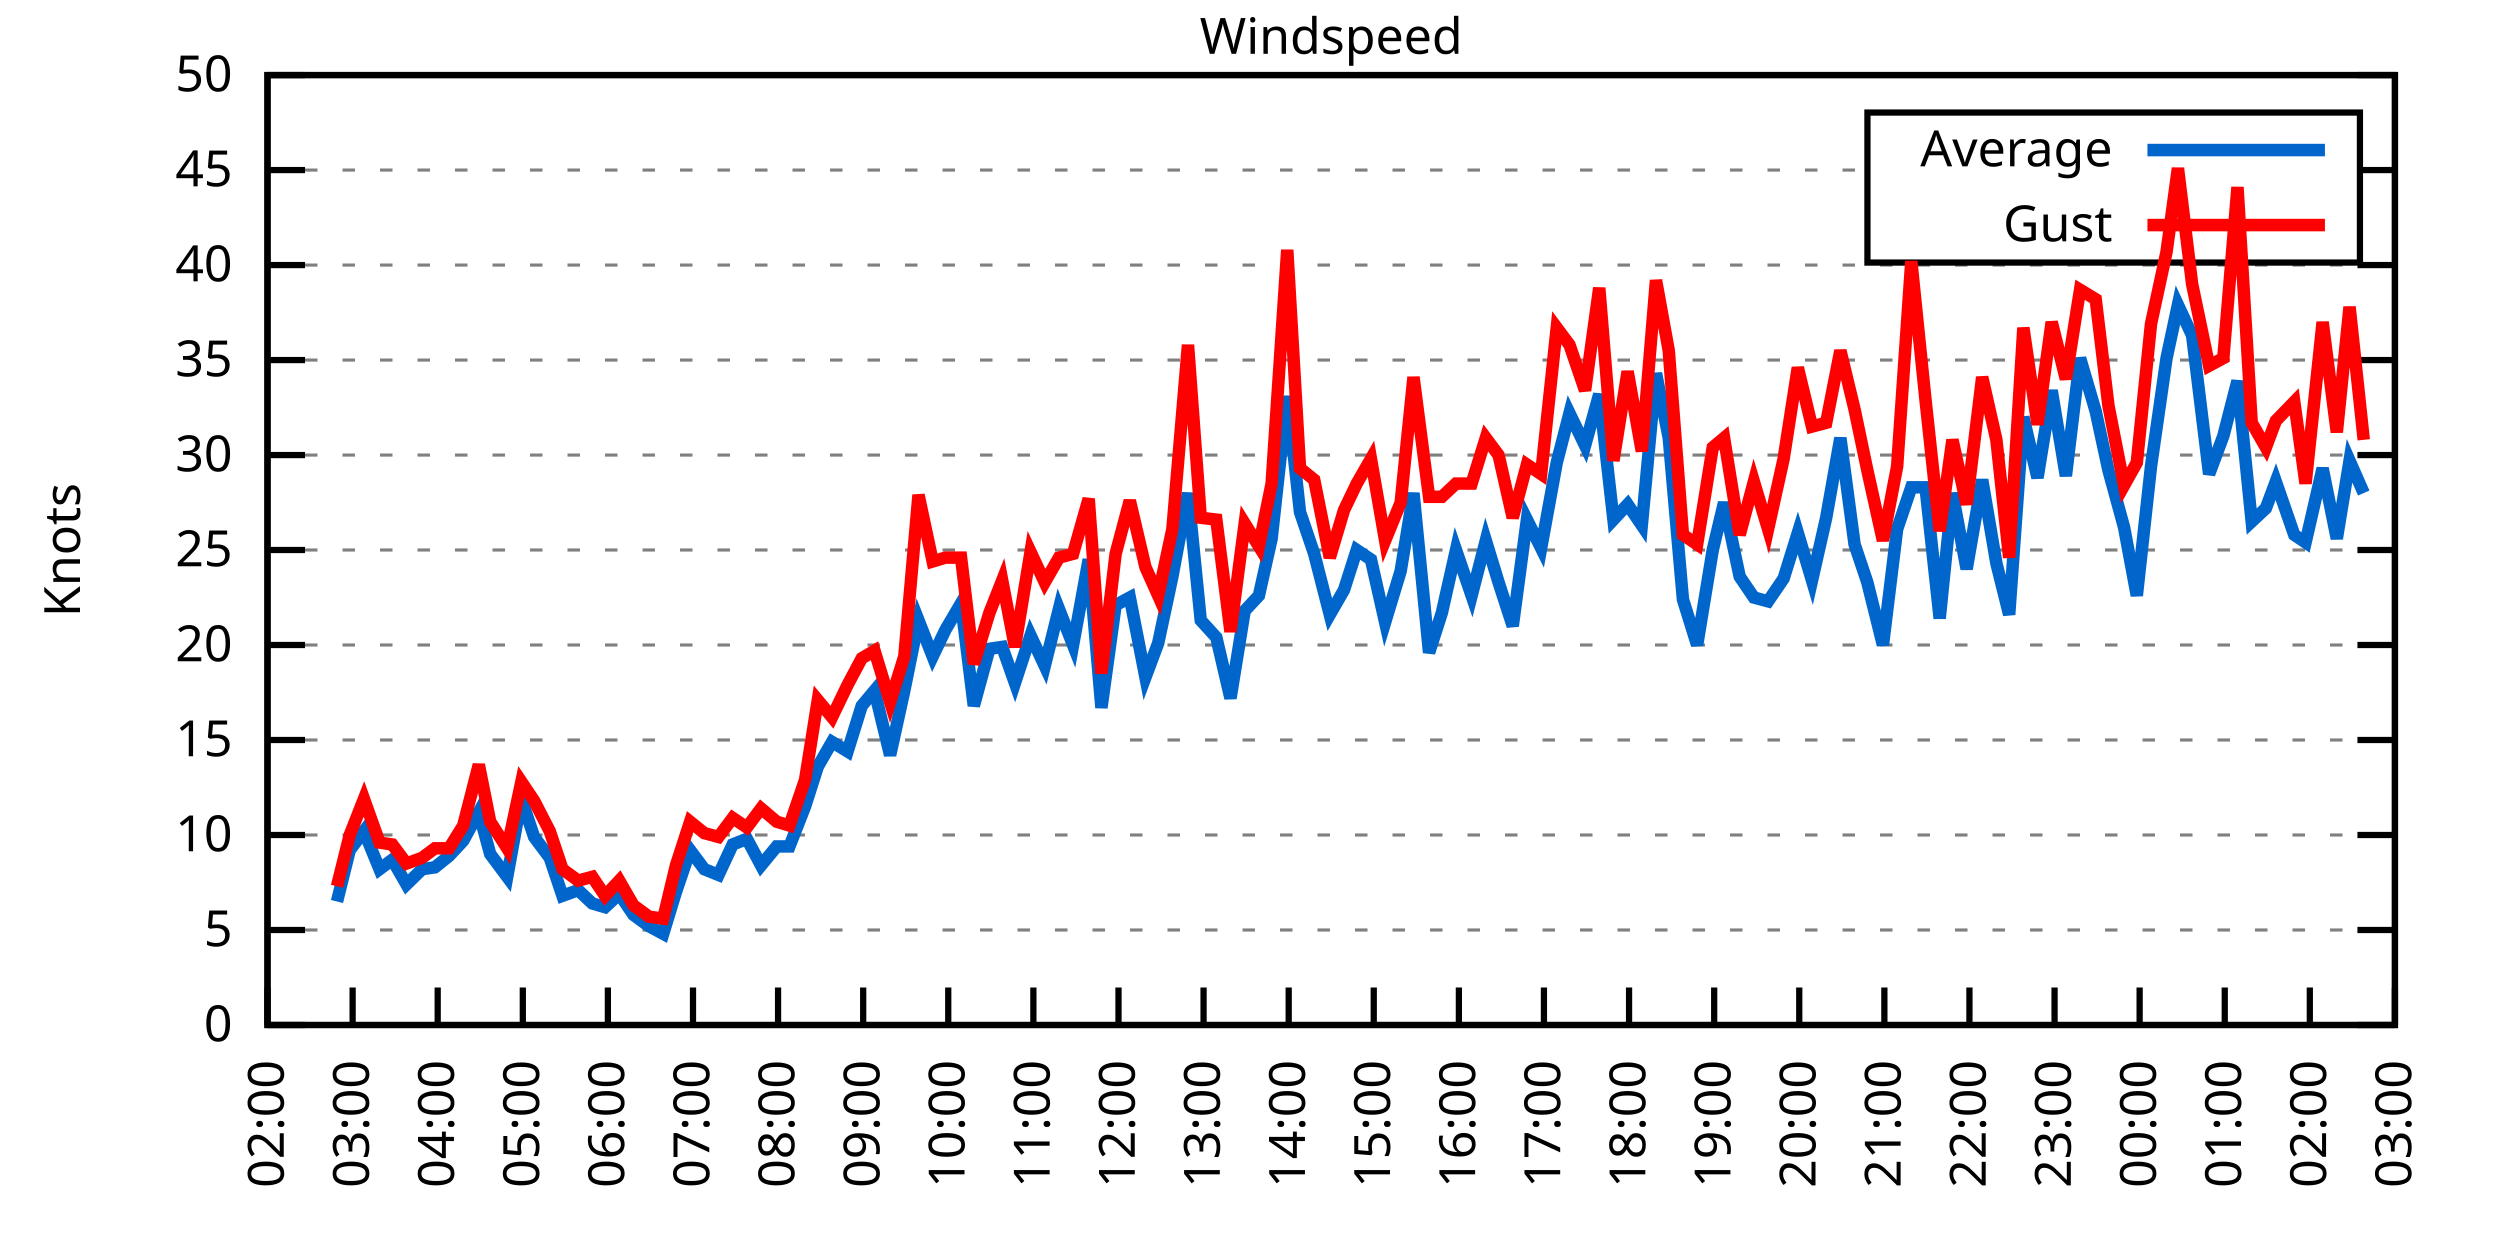
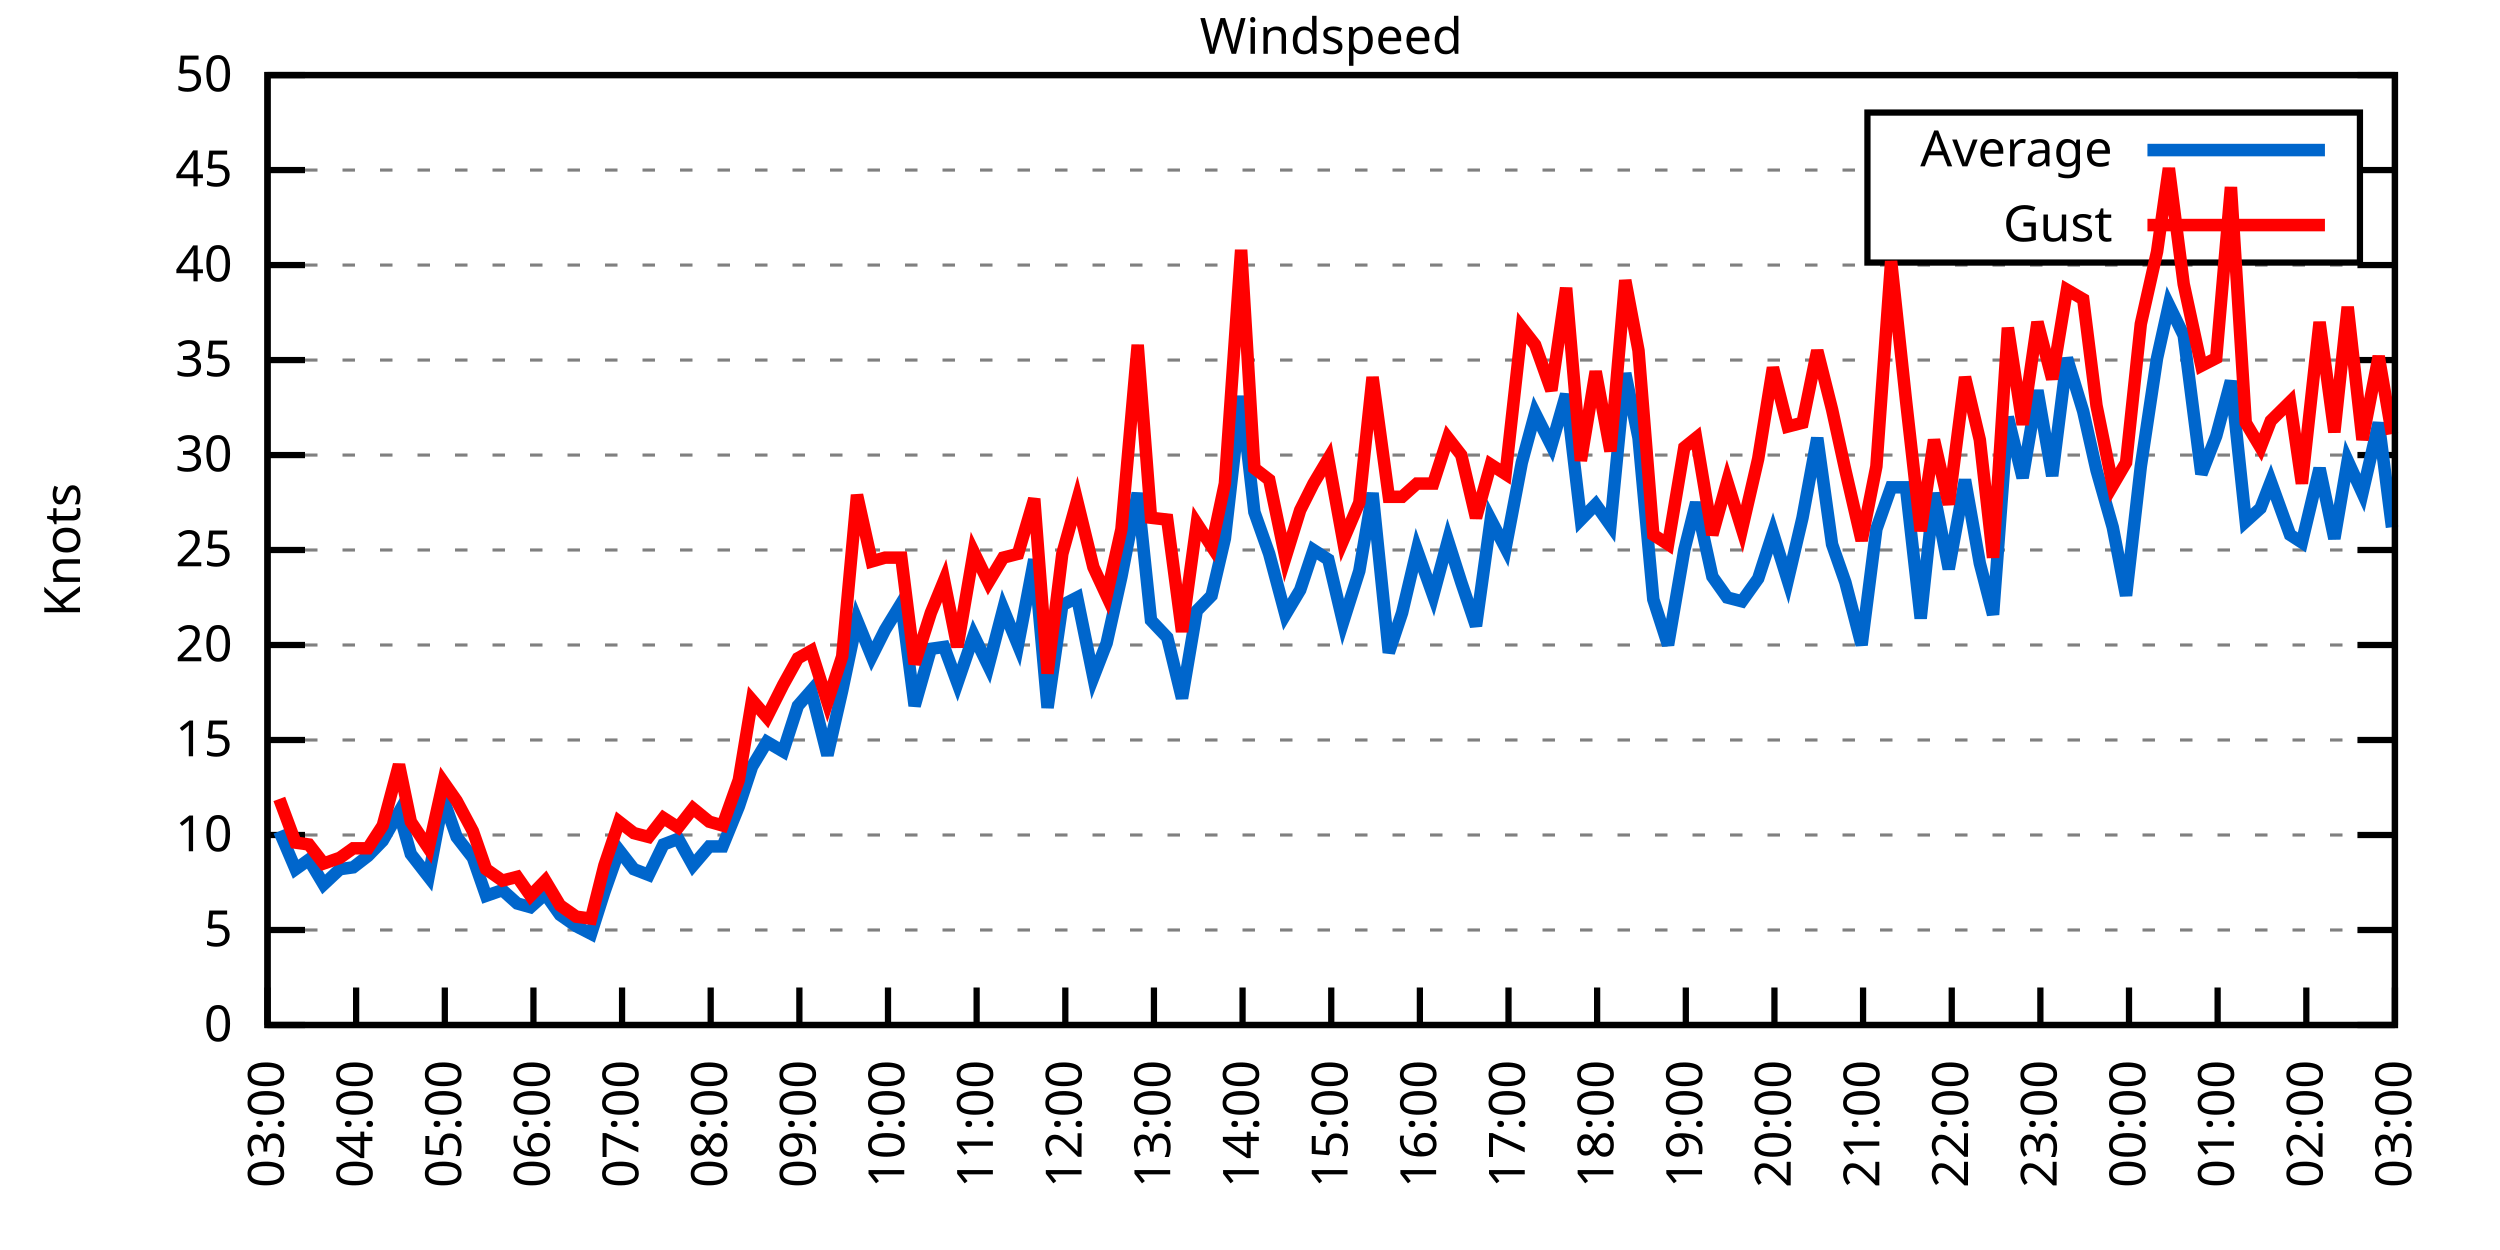
<svg xmlns="http://www.w3.org/2000/svg" xmlns:xlink="http://www.w3.org/1999/xlink" width="400" height="200" viewBox="0 0 400 200">
  <g id="gnuplot_canvas">
    <rect x="0" y="0" width="400" height="200" fill="none" />
    <defs>
      <circle id="gpDot" r="0.5" stroke-width="0.5" stroke="currentColor" />
      <path id="gpPt0" stroke-width="0.333" stroke="currentColor" d="M-1,0 h2 M0,-1 v2" />
      <path id="gpPt1" stroke-width="0.333" stroke="currentColor" d="M-1,-1 L1,1 M1,-1 L-1,1" />
      <path id="gpPt2" stroke-width="0.333" stroke="currentColor" d="M-1,0 L1,0 M0,-1 L0,1 M-1,-1 L1,1 M-1,1 L1,-1" />
      <rect id="gpPt3" stroke-width="0.333" stroke="currentColor" x="-1" y="-1" width="2" height="2" />
      <rect id="gpPt4" stroke-width="0.333" stroke="currentColor" fill="currentColor" x="-1" y="-1" width="2" height="2" />
      <circle id="gpPt5" stroke-width="0.333" stroke="currentColor" cx="0" cy="0" r="1" />
      <use xlink:href="#gpPt5" id="gpPt6" fill="currentColor" stroke="none" />
      <path id="gpPt7" stroke-width="0.333" stroke="currentColor" d="M0,-1.33 L-1.33,0.67 L1.33,0.67 z" />
      <use xlink:href="#gpPt7" id="gpPt8" fill="currentColor" stroke="none" />
      <use xlink:href="#gpPt7" id="gpPt9" stroke="currentColor" transform="rotate(180)" />
      <use xlink:href="#gpPt9" id="gpPt10" fill="currentColor" stroke="none" />
      <use xlink:href="#gpPt3" id="gpPt11" stroke="currentColor" transform="rotate(45)" />
      <use xlink:href="#gpPt11" id="gpPt12" fill="currentColor" stroke="none" />
      <path id="gpPt13" stroke-width="0.333" stroke="currentColor" d="M0,1.330 L1.265,0.411 L0.782,-1.067 L-0.782,-1.076 L-1.265,0.411 z" />
      <use xlink:href="#gpPt13" id="gpPt14" fill="currentColor" stroke="none" />
      <filter id="textbox" filterUnits="objectBoundingBox" x="0" y="0" height="1" width="1">
        <feFlood flood-color="white" flood-opacity="1" result="bgnd" />
        <feComposite in="SourceGraphic" in2="bgnd" operator="atop" />
      </filter>
      <filter id="greybox" filterUnits="objectBoundingBox" x="0" y="0" height="1" width="1">
        <feFlood flood-color="lightgrey" flood-opacity="1" result="grey" />
        <feComposite in="SourceGraphic" in2="grey" operator="atop" />
      </filter>
    </defs>
    <g fill="none" color="white" stroke="currentColor" stroke-width="1.00" stroke-linecap="butt" stroke-linejoin="miter">
</g>
    <g fill="none" color="black" stroke="currentColor" stroke-width="1.00" stroke-linecap="butt" stroke-linejoin="miter">
      <g stroke="none" shape-rendering="crispEdges">
        <polygon fill="rgb(255, 255, 255)" points="42.80,164.00 383.18,164.00 383.18,12.02 42.80,12.02 " />
      </g>
    </g>
    <g fill="none" color="black" stroke="currentColor" stroke-width="1.00" stroke-linecap="butt" stroke-linejoin="miter">
</g>
    <g fill="none" color="black" stroke="black" stroke-width="0.50" stroke-linecap="butt" stroke-linejoin="miter">
</g>
    <g fill="none" color="gray" stroke="currentColor" stroke-width="0.50" stroke-linecap="butt" stroke-linejoin="miter">
      <path stroke="gray" stroke-dasharray="2,4" class="gridline" d="M42.80,164.00 L383.19,164.00  " />
    </g>
    <g fill="none" color="gray" stroke="gray" stroke-width="1.00" stroke-linecap="butt" stroke-linejoin="miter">
</g>
    <g fill="none" color="black" stroke="currentColor" stroke-width="1.00" stroke-linecap="butt" stroke-linejoin="miter">
      <path stroke="black" d="M42.80,164.00 L48.80,164.00 M383.19,164.00 L377.19,164.00  " />
      <g transform="translate(37.20,166.60)" stroke="none" fill="black" font-family="Sans" font-size="8.00" text-anchor="end">
        <text>
          <tspan font-family="Sans"> 0</tspan>
        </text>
      </g>
    </g>
    <g fill="none" color="black" stroke="currentColor" stroke-width="1.00" stroke-linecap="butt" stroke-linejoin="miter">
</g>
    <g fill="none" color="black" stroke="black" stroke-width="0.50" stroke-linecap="butt" stroke-linejoin="miter">
</g>
    <g fill="none" color="gray" stroke="currentColor" stroke-width="0.50" stroke-linecap="butt" stroke-linejoin="miter">
      <path stroke="gray" stroke-dasharray="2,4" class="gridline" d="M42.80,148.80 L383.19,148.80  " />
    </g>
    <g fill="none" color="gray" stroke="gray" stroke-width="1.00" stroke-linecap="butt" stroke-linejoin="miter">
</g>
    <g fill="none" color="black" stroke="currentColor" stroke-width="1.00" stroke-linecap="butt" stroke-linejoin="miter">
      <path stroke="black" d="M42.80,148.80 L48.80,148.80 M383.19,148.80 L377.19,148.80  " />
      <g transform="translate(37.20,151.40)" stroke="none" fill="black" font-family="Sans" font-size="8.00" text-anchor="end">
        <text>
          <tspan font-family="Sans"> 5</tspan>
        </text>
      </g>
    </g>
    <g fill="none" color="black" stroke="currentColor" stroke-width="1.00" stroke-linecap="butt" stroke-linejoin="miter">
</g>
    <g fill="none" color="black" stroke="black" stroke-width="0.50" stroke-linecap="butt" stroke-linejoin="miter">
</g>
    <g fill="none" color="gray" stroke="currentColor" stroke-width="0.50" stroke-linecap="butt" stroke-linejoin="miter">
      <path stroke="gray" stroke-dasharray="2,4" class="gridline" d="M42.80,133.60 L383.19,133.60  " />
    </g>
    <g fill="none" color="gray" stroke="gray" stroke-width="1.00" stroke-linecap="butt" stroke-linejoin="miter">
</g>
    <g fill="none" color="black" stroke="currentColor" stroke-width="1.00" stroke-linecap="butt" stroke-linejoin="miter">
      <path stroke="black" d="M42.80,133.60 L48.80,133.60 M383.19,133.60 L377.19,133.60  " />
      <g transform="translate(37.20,136.20)" stroke="none" fill="black" font-family="Sans" font-size="8.00" text-anchor="end">
        <text>
          <tspan font-family="Sans"> 10</tspan>
        </text>
      </g>
    </g>
    <g fill="none" color="black" stroke="currentColor" stroke-width="1.00" stroke-linecap="butt" stroke-linejoin="miter">
</g>
    <g fill="none" color="black" stroke="black" stroke-width="0.50" stroke-linecap="butt" stroke-linejoin="miter">
</g>
    <g fill="none" color="gray" stroke="currentColor" stroke-width="0.50" stroke-linecap="butt" stroke-linejoin="miter">
      <path stroke="gray" stroke-dasharray="2,4" class="gridline" d="M42.80,118.40 L383.19,118.40  " />
    </g>
    <g fill="none" color="gray" stroke="gray" stroke-width="1.00" stroke-linecap="butt" stroke-linejoin="miter">
</g>
    <g fill="none" color="black" stroke="currentColor" stroke-width="1.00" stroke-linecap="butt" stroke-linejoin="miter">
      <path stroke="black" d="M42.80,118.40 L48.80,118.40 M383.19,118.40 L377.19,118.40  " />
      <g transform="translate(37.20,121.00)" stroke="none" fill="black" font-family="Sans" font-size="8.00" text-anchor="end">
        <text>
          <tspan font-family="Sans"> 15</tspan>
        </text>
      </g>
    </g>
    <g fill="none" color="black" stroke="currentColor" stroke-width="1.00" stroke-linecap="butt" stroke-linejoin="miter">
</g>
    <g fill="none" color="black" stroke="black" stroke-width="0.50" stroke-linecap="butt" stroke-linejoin="miter">
</g>
    <g fill="none" color="gray" stroke="currentColor" stroke-width="0.50" stroke-linecap="butt" stroke-linejoin="miter">
      <path stroke="gray" stroke-dasharray="2,4" class="gridline" d="M42.80,103.20 L383.19,103.20  " />
    </g>
    <g fill="none" color="gray" stroke="gray" stroke-width="1.00" stroke-linecap="butt" stroke-linejoin="miter">
</g>
    <g fill="none" color="black" stroke="currentColor" stroke-width="1.00" stroke-linecap="butt" stroke-linejoin="miter">
      <path stroke="black" d="M42.80,103.20 L48.80,103.20 M383.19,103.20 L377.19,103.20  " />
      <g transform="translate(37.20,105.80)" stroke="none" fill="black" font-family="Sans" font-size="8.00" text-anchor="end">
        <text>
          <tspan font-family="Sans"> 20</tspan>
        </text>
      </g>
    </g>
    <g fill="none" color="black" stroke="currentColor" stroke-width="1.00" stroke-linecap="butt" stroke-linejoin="miter">
</g>
    <g fill="none" color="black" stroke="black" stroke-width="0.50" stroke-linecap="butt" stroke-linejoin="miter">
</g>
    <g fill="none" color="gray" stroke="currentColor" stroke-width="0.50" stroke-linecap="butt" stroke-linejoin="miter">
      <path stroke="gray" stroke-dasharray="2,4" class="gridline" d="M42.80,88.00 L383.19,88.00  " />
    </g>
    <g fill="none" color="gray" stroke="gray" stroke-width="1.00" stroke-linecap="butt" stroke-linejoin="miter">
</g>
    <g fill="none" color="black" stroke="currentColor" stroke-width="1.00" stroke-linecap="butt" stroke-linejoin="miter">
      <path stroke="black" d="M42.80,88.00 L48.80,88.00 M383.19,88.00 L377.19,88.00  " />
      <g transform="translate(37.20,90.60)" stroke="none" fill="black" font-family="Sans" font-size="8.00" text-anchor="end">
        <text>
          <tspan font-family="Sans"> 25</tspan>
        </text>
      </g>
    </g>
    <g fill="none" color="black" stroke="currentColor" stroke-width="1.00" stroke-linecap="butt" stroke-linejoin="miter">
</g>
    <g fill="none" color="black" stroke="black" stroke-width="0.50" stroke-linecap="butt" stroke-linejoin="miter">
</g>
    <g fill="none" color="gray" stroke="currentColor" stroke-width="0.50" stroke-linecap="butt" stroke-linejoin="miter">
      <path stroke="gray" stroke-dasharray="2,4" class="gridline" d="M42.80,72.81 L383.19,72.81  " />
    </g>
    <g fill="none" color="gray" stroke="gray" stroke-width="1.00" stroke-linecap="butt" stroke-linejoin="miter">
</g>
    <g fill="none" color="black" stroke="currentColor" stroke-width="1.00" stroke-linecap="butt" stroke-linejoin="miter">
      <path stroke="black" d="M42.80,72.81 L48.80,72.81 M383.19,72.81 L377.19,72.81  " />
      <g transform="translate(37.20,75.41)" stroke="none" fill="black" font-family="Sans" font-size="8.00" text-anchor="end">
        <text>
          <tspan font-family="Sans"> 30</tspan>
        </text>
      </g>
    </g>
    <g fill="none" color="black" stroke="currentColor" stroke-width="1.00" stroke-linecap="butt" stroke-linejoin="miter">
</g>
    <g fill="none" color="black" stroke="black" stroke-width="0.50" stroke-linecap="butt" stroke-linejoin="miter">
</g>
    <g fill="none" color="gray" stroke="currentColor" stroke-width="0.50" stroke-linecap="butt" stroke-linejoin="miter">
      <path stroke="gray" stroke-dasharray="2,4" class="gridline" d="M42.80,57.61 L383.19,57.61  " />
    </g>
    <g fill="none" color="gray" stroke="gray" stroke-width="1.00" stroke-linecap="butt" stroke-linejoin="miter">
</g>
    <g fill="none" color="black" stroke="currentColor" stroke-width="1.00" stroke-linecap="butt" stroke-linejoin="miter">
      <path stroke="black" d="M42.80,57.61 L48.80,57.61 M383.19,57.61 L377.19,57.61  " />
      <g transform="translate(37.20,60.21)" stroke="none" fill="black" font-family="Sans" font-size="8.00" text-anchor="end">
        <text>
          <tspan font-family="Sans"> 35</tspan>
        </text>
      </g>
    </g>
    <g fill="none" color="black" stroke="currentColor" stroke-width="1.00" stroke-linecap="butt" stroke-linejoin="miter">
</g>
    <g fill="none" color="black" stroke="black" stroke-width="0.50" stroke-linecap="butt" stroke-linejoin="miter">
</g>
    <g fill="none" color="gray" stroke="currentColor" stroke-width="0.50" stroke-linecap="butt" stroke-linejoin="miter">
      <path stroke="gray" stroke-dasharray="2,4" class="gridline" d="M42.80,42.41 L383.19,42.41  " />
    </g>
    <g fill="none" color="gray" stroke="gray" stroke-width="1.00" stroke-linecap="butt" stroke-linejoin="miter">
</g>
    <g fill="none" color="black" stroke="currentColor" stroke-width="1.00" stroke-linecap="butt" stroke-linejoin="miter">
      <path stroke="black" d="M42.80,42.41 L48.80,42.41 M383.19,42.41 L377.19,42.41  " />
      <g transform="translate(37.20,45.01)" stroke="none" fill="black" font-family="Sans" font-size="8.00" text-anchor="end">
        <text>
          <tspan font-family="Sans"> 40</tspan>
        </text>
      </g>
    </g>
    <g fill="none" color="black" stroke="currentColor" stroke-width="1.00" stroke-linecap="butt" stroke-linejoin="miter">
</g>
    <g fill="none" color="black" stroke="black" stroke-width="0.50" stroke-linecap="butt" stroke-linejoin="miter">
</g>
    <g fill="none" color="gray" stroke="currentColor" stroke-width="0.50" stroke-linecap="butt" stroke-linejoin="miter">
      <path stroke="gray" stroke-dasharray="2,4" class="gridline" d="M42.80,27.21 L298.79,27.21 M377.59,27.21 L383.19,27.21  " />
    </g>
    <g fill="none" color="gray" stroke="gray" stroke-width="1.00" stroke-linecap="butt" stroke-linejoin="miter">
</g>
    <g fill="none" color="black" stroke="currentColor" stroke-width="1.00" stroke-linecap="butt" stroke-linejoin="miter">
      <path stroke="black" d="M42.80,27.21 L48.80,27.21 M383.19,27.21 L377.19,27.21  " />
      <g transform="translate(37.20,29.81)" stroke="none" fill="black" font-family="Sans" font-size="8.00" text-anchor="end">
        <text>
          <tspan font-family="Sans"> 45</tspan>
        </text>
      </g>
    </g>
    <g fill="none" color="black" stroke="currentColor" stroke-width="1.00" stroke-linecap="butt" stroke-linejoin="miter">
</g>
    <g fill="none" color="black" stroke="black" stroke-width="0.50" stroke-linecap="butt" stroke-linejoin="miter">
</g>
    <g fill="none" color="gray" stroke="currentColor" stroke-width="0.50" stroke-linecap="butt" stroke-linejoin="miter">
      <path stroke="gray" stroke-dasharray="2,4" class="gridline" d="M42.80,12.01 L383.19,12.01  " />
    </g>
    <g fill="none" color="gray" stroke="gray" stroke-width="1.00" stroke-linecap="butt" stroke-linejoin="miter">
</g>
    <g fill="none" color="black" stroke="currentColor" stroke-width="1.00" stroke-linecap="butt" stroke-linejoin="miter">
      <path stroke="black" d="M42.80,12.01 L48.80,12.01 M383.19,12.01 L377.19,12.01  " />
      <g transform="translate(37.20,14.61)" stroke="none" fill="black" font-family="Sans" font-size="8.00" text-anchor="end">
        <text>
          <tspan font-family="Sans"> 50</tspan>
        </text>
      </g>
    </g>
    <g fill="none" color="black" stroke="currentColor" stroke-width="1.00" stroke-linecap="butt" stroke-linejoin="miter">
      <path stroke="black" d="M42.80,164.00 L42.80,158.00  " />
      <g transform="translate(45.40,169.60) rotate(270.00)" stroke="none" fill="black" font-family="Sans" font-size="8.00" text-anchor="end">
        <text>
-           <tspan font-family="Sans">02:00</tspan>
-         </text>
-       </g>
-     </g>
-     <g fill="none" color="black" stroke="currentColor" stroke-width="1.00" stroke-linecap="butt" stroke-linejoin="miter">
-       <path stroke="black" d="M56.42,164.00 L56.42,158.00  " />
-       <g transform="translate(59.02,169.60) rotate(270.00)" stroke="none" fill="black" font-family="Sans" font-size="8.00" text-anchor="end">
-         <text>
          <tspan font-family="Sans">03:00</tspan>
        </text>
      </g>
    </g>
    <g fill="none" color="black" stroke="currentColor" stroke-width="1.00" stroke-linecap="butt" stroke-linejoin="miter">
-       <path stroke="black" d="M70.03,164.00 L70.03,158.00  " />
-       <g transform="translate(72.63,169.60) rotate(270.00)" stroke="none" fill="black" font-family="Sans" font-size="8.00" text-anchor="end">
+       <path stroke="black" d="M56.98,164.00 L56.98,158.00  " />
+       <g transform="translate(59.58,169.60) rotate(270.00)" stroke="none" fill="black" font-family="Sans" font-size="8.00" text-anchor="end">
        <text>
          <tspan font-family="Sans">04:00</tspan>
        </text>
      </g>
    </g>
    <g fill="none" color="black" stroke="currentColor" stroke-width="1.00" stroke-linecap="butt" stroke-linejoin="miter">
-       <path stroke="black" d="M83.65,164.00 L83.65,158.00  " />
-       <g transform="translate(86.25,169.60) rotate(270.00)" stroke="none" fill="black" font-family="Sans" font-size="8.00" text-anchor="end">
+       <path stroke="black" d="M71.17,164.00 L71.17,158.00  " />
+       <g transform="translate(73.77,169.60) rotate(270.00)" stroke="none" fill="black" font-family="Sans" font-size="8.00" text-anchor="end">
        <text>
          <tspan font-family="Sans">05:00</tspan>
        </text>
      </g>
    </g>
    <g fill="none" color="black" stroke="currentColor" stroke-width="1.00" stroke-linecap="butt" stroke-linejoin="miter">
-       <path stroke="black" d="M97.26,164.00 L97.26,158.00  " />
-       <g transform="translate(99.86,169.60) rotate(270.00)" stroke="none" fill="black" font-family="Sans" font-size="8.00" text-anchor="end">
+       <path stroke="black" d="M85.35,164.00 L85.35,158.00  " />
+       <g transform="translate(87.95,169.60) rotate(270.00)" stroke="none" fill="black" font-family="Sans" font-size="8.00" text-anchor="end">
        <text>
          <tspan font-family="Sans">06:00</tspan>
        </text>
      </g>
    </g>
    <g fill="none" color="black" stroke="currentColor" stroke-width="1.00" stroke-linecap="butt" stroke-linejoin="miter">
-       <path stroke="black" d="M110.88,164.00 L110.88,158.00  " />
-       <g transform="translate(113.48,169.60) rotate(270.00)" stroke="none" fill="black" font-family="Sans" font-size="8.00" text-anchor="end">
+       <path stroke="black" d="M99.53,164.00 L99.53,158.00  " />
+       <g transform="translate(102.13,169.60) rotate(270.00)" stroke="none" fill="black" font-family="Sans" font-size="8.00" text-anchor="end">
        <text>
          <tspan font-family="Sans">07:00</tspan>
        </text>
      </g>
    </g>
    <g fill="none" color="black" stroke="currentColor" stroke-width="1.00" stroke-linecap="butt" stroke-linejoin="miter">
-       <path stroke="black" d="M124.49,164.00 L124.49,158.00  " />
-       <g transform="translate(127.09,169.60) rotate(270.00)" stroke="none" fill="black" font-family="Sans" font-size="8.00" text-anchor="end">
+       <path stroke="black" d="M113.71,164.00 L113.71,158.00  " />
+       <g transform="translate(116.31,169.60) rotate(270.00)" stroke="none" fill="black" font-family="Sans" font-size="8.00" text-anchor="end">
        <text>
          <tspan font-family="Sans">08:00</tspan>
        </text>
      </g>
    </g>
    <g fill="none" color="black" stroke="currentColor" stroke-width="1.00" stroke-linecap="butt" stroke-linejoin="miter">
-       <path stroke="black" d="M138.11,164.00 L138.11,158.00  " />
-       <g transform="translate(140.71,169.60) rotate(270.00)" stroke="none" fill="black" font-family="Sans" font-size="8.00" text-anchor="end">
+       <path stroke="black" d="M127.90,164.00 L127.90,158.00  " />
+       <g transform="translate(130.50,169.60) rotate(270.00)" stroke="none" fill="black" font-family="Sans" font-size="8.00" text-anchor="end">
        <text>
          <tspan font-family="Sans">09:00</tspan>
        </text>
      </g>
    </g>
    <g fill="none" color="black" stroke="currentColor" stroke-width="1.00" stroke-linecap="butt" stroke-linejoin="miter">
-       <path stroke="black" d="M151.72,164.00 L151.72,158.00  " />
-       <g transform="translate(154.32,169.60) rotate(270.00)" stroke="none" fill="black" font-family="Sans" font-size="8.00" text-anchor="end">
+       <path stroke="black" d="M142.08,164.00 L142.08,158.00  " />
+       <g transform="translate(144.68,169.60) rotate(270.00)" stroke="none" fill="black" font-family="Sans" font-size="8.00" text-anchor="end">
        <text>
          <tspan font-family="Sans">10:00</tspan>
        </text>
      </g>
    </g>
    <g fill="none" color="black" stroke="currentColor" stroke-width="1.00" stroke-linecap="butt" stroke-linejoin="miter">
-       <path stroke="black" d="M165.34,164.00 L165.34,158.00  " />
-       <g transform="translate(167.94,169.60) rotate(270.00)" stroke="none" fill="black" font-family="Sans" font-size="8.00" text-anchor="end">
+       <path stroke="black" d="M156.26,164.00 L156.26,158.00  " />
+       <g transform="translate(158.86,169.60) rotate(270.00)" stroke="none" fill="black" font-family="Sans" font-size="8.00" text-anchor="end">
        <text>
          <tspan font-family="Sans">11:00</tspan>
        </text>
      </g>
    </g>
    <g fill="none" color="black" stroke="currentColor" stroke-width="1.00" stroke-linecap="butt" stroke-linejoin="miter">
-       <path stroke="black" d="M178.96,164.00 L178.96,158.00  " />
-       <g transform="translate(181.56,169.60) rotate(270.00)" stroke="none" fill="black" font-family="Sans" font-size="8.00" text-anchor="end">
+       <path stroke="black" d="M170.45,164.00 L170.45,158.00  " />
+       <g transform="translate(173.05,169.60) rotate(270.00)" stroke="none" fill="black" font-family="Sans" font-size="8.00" text-anchor="end">
        <text>
          <tspan font-family="Sans">12:00</tspan>
        </text>
      </g>
    </g>
    <g fill="none" color="black" stroke="currentColor" stroke-width="1.00" stroke-linecap="butt" stroke-linejoin="miter">
-       <path stroke="black" d="M192.57,164.00 L192.57,158.00  " />
-       <g transform="translate(195.17,169.60) rotate(270.00)" stroke="none" fill="black" font-family="Sans" font-size="8.00" text-anchor="end">
+       <path stroke="black" d="M184.63,164.00 L184.63,158.00  " />
+       <g transform="translate(187.23,169.60) rotate(270.00)" stroke="none" fill="black" font-family="Sans" font-size="8.00" text-anchor="end">
        <text>
          <tspan font-family="Sans">13:00</tspan>
        </text>
      </g>
    </g>
    <g fill="none" color="black" stroke="currentColor" stroke-width="1.00" stroke-linecap="butt" stroke-linejoin="miter">
-       <path stroke="black" d="M206.19,164.00 L206.19,158.00  " />
-       <g transform="translate(208.79,169.60) rotate(270.00)" stroke="none" fill="black" font-family="Sans" font-size="8.00" text-anchor="end">
+       <path stroke="black" d="M198.81,164.00 L198.81,158.00  " />
+       <g transform="translate(201.41,169.60) rotate(270.00)" stroke="none" fill="black" font-family="Sans" font-size="8.00" text-anchor="end">
        <text>
          <tspan font-family="Sans">14:00</tspan>
        </text>
      </g>
    </g>
    <g fill="none" color="black" stroke="currentColor" stroke-width="1.00" stroke-linecap="butt" stroke-linejoin="miter">
-       <path stroke="black" d="M219.80,164.00 L219.80,158.00  " />
-       <g transform="translate(222.40,169.60) rotate(270.00)" stroke="none" fill="black" font-family="Sans" font-size="8.00" text-anchor="end">
+       <path stroke="black" d="M213.00,164.00 L213.00,158.00  " />
+       <g transform="translate(215.60,169.60) rotate(270.00)" stroke="none" fill="black" font-family="Sans" font-size="8.00" text-anchor="end">
        <text>
          <tspan font-family="Sans">15:00</tspan>
        </text>
      </g>
    </g>
    <g fill="none" color="black" stroke="currentColor" stroke-width="1.00" stroke-linecap="butt" stroke-linejoin="miter">
-       <path stroke="black" d="M233.42,164.00 L233.42,158.00  " />
-       <g transform="translate(236.02,169.60) rotate(270.00)" stroke="none" fill="black" font-family="Sans" font-size="8.00" text-anchor="end">
+       <path stroke="black" d="M227.18,164.00 L227.18,158.00  " />
+       <g transform="translate(229.78,169.60) rotate(270.00)" stroke="none" fill="black" font-family="Sans" font-size="8.00" text-anchor="end">
        <text>
          <tspan font-family="Sans">16:00</tspan>
        </text>
      </g>
    </g>
    <g fill="none" color="black" stroke="currentColor" stroke-width="1.00" stroke-linecap="butt" stroke-linejoin="miter">
-       <path stroke="black" d="M247.03,164.00 L247.03,158.00  " />
-       <g transform="translate(249.63,169.60) rotate(270.00)" stroke="none" fill="black" font-family="Sans" font-size="8.00" text-anchor="end">
+       <path stroke="black" d="M241.36,164.00 L241.36,158.00  " />
+       <g transform="translate(243.96,169.60) rotate(270.00)" stroke="none" fill="black" font-family="Sans" font-size="8.00" text-anchor="end">
        <text>
          <tspan font-family="Sans">17:00</tspan>
        </text>
      </g>
    </g>
    <g fill="none" color="black" stroke="currentColor" stroke-width="1.00" stroke-linecap="butt" stroke-linejoin="miter">
-       <path stroke="black" d="M260.65,164.00 L260.65,158.00  " />
-       <g transform="translate(263.25,169.60) rotate(270.00)" stroke="none" fill="black" font-family="Sans" font-size="8.00" text-anchor="end">
+       <path stroke="black" d="M255.54,164.00 L255.54,158.00  " />
+       <g transform="translate(258.14,169.60) rotate(270.00)" stroke="none" fill="black" font-family="Sans" font-size="8.00" text-anchor="end">
        <text>
          <tspan font-family="Sans">18:00</tspan>
        </text>
      </g>
    </g>
    <g fill="none" color="black" stroke="currentColor" stroke-width="1.00" stroke-linecap="butt" stroke-linejoin="miter">
-       <path stroke="black" d="M274.27,164.00 L274.27,158.00  " />
-       <g transform="translate(276.87,169.60) rotate(270.00)" stroke="none" fill="black" font-family="Sans" font-size="8.00" text-anchor="end">
+       <path stroke="black" d="M269.73,164.00 L269.73,158.00  " />
+       <g transform="translate(272.33,169.60) rotate(270.00)" stroke="none" fill="black" font-family="Sans" font-size="8.00" text-anchor="end">
        <text>
          <tspan font-family="Sans">19:00</tspan>
        </text>
      </g>
    </g>
    <g fill="none" color="black" stroke="currentColor" stroke-width="1.00" stroke-linecap="butt" stroke-linejoin="miter">
-       <path stroke="black" d="M287.88,164.00 L287.88,158.00  " />
-       <g transform="translate(290.48,169.60) rotate(270.00)" stroke="none" fill="black" font-family="Sans" font-size="8.00" text-anchor="end">
+       <path stroke="black" d="M283.91,164.00 L283.91,158.00  " />
+       <g transform="translate(286.51,169.60) rotate(270.00)" stroke="none" fill="black" font-family="Sans" font-size="8.00" text-anchor="end">
        <text>
          <tspan font-family="Sans">20:00</tspan>
        </text>
      </g>
    </g>
    <g fill="none" color="black" stroke="currentColor" stroke-width="1.00" stroke-linecap="butt" stroke-linejoin="miter">
-       <path stroke="black" d="M301.50,164.00 L301.50,158.00  " />
-       <g transform="translate(304.10,169.60) rotate(270.00)" stroke="none" fill="black" font-family="Sans" font-size="8.00" text-anchor="end">
+       <path stroke="black" d="M298.09,164.00 L298.09,158.00  " />
+       <g transform="translate(300.69,169.60) rotate(270.00)" stroke="none" fill="black" font-family="Sans" font-size="8.00" text-anchor="end">
        <text>
          <tspan font-family="Sans">21:00</tspan>
        </text>
      </g>
    </g>
    <g fill="none" color="black" stroke="currentColor" stroke-width="1.00" stroke-linecap="butt" stroke-linejoin="miter">
-       <path stroke="black" d="M315.11,164.00 L315.11,158.00  " />
-       <g transform="translate(317.71,169.60) rotate(270.00)" stroke="none" fill="black" font-family="Sans" font-size="8.00" text-anchor="end">
+       <path stroke="black" d="M312.28,164.00 L312.28,158.00  " />
+       <g transform="translate(314.88,169.60) rotate(270.00)" stroke="none" fill="black" font-family="Sans" font-size="8.00" text-anchor="end">
        <text>
          <tspan font-family="Sans">22:00</tspan>
        </text>
      </g>
    </g>
    <g fill="none" color="black" stroke="currentColor" stroke-width="1.00" stroke-linecap="butt" stroke-linejoin="miter">
-       <path stroke="black" d="M328.73,164.00 L328.73,158.00  " />
-       <g transform="translate(331.33,169.60) rotate(270.00)" stroke="none" fill="black" font-family="Sans" font-size="8.00" text-anchor="end">
+       <path stroke="black" d="M326.46,164.00 L326.46,158.00  " />
+       <g transform="translate(329.06,169.60) rotate(270.00)" stroke="none" fill="black" font-family="Sans" font-size="8.00" text-anchor="end">
        <text>
          <tspan font-family="Sans">23:00</tspan>
        </text>
      </g>
    </g>
    <g fill="none" color="black" stroke="currentColor" stroke-width="1.00" stroke-linecap="butt" stroke-linejoin="miter">
-       <path stroke="black" d="M342.34,164.00 L342.34,158.00  " />
-       <g transform="translate(344.94,169.60) rotate(270.00)" stroke="none" fill="black" font-family="Sans" font-size="8.00" text-anchor="end">
+       <path stroke="black" d="M340.64,164.00 L340.64,158.00  " />
+       <g transform="translate(343.24,169.60) rotate(270.00)" stroke="none" fill="black" font-family="Sans" font-size="8.00" text-anchor="end">
        <text>
          <tspan font-family="Sans">00:00</tspan>
        </text>
      </g>
    </g>
    <g fill="none" color="black" stroke="currentColor" stroke-width="1.00" stroke-linecap="butt" stroke-linejoin="miter">
-       <path stroke="black" d="M355.96,164.00 L355.96,158.00  " />
-       <g transform="translate(358.56,169.60) rotate(270.00)" stroke="none" fill="black" font-family="Sans" font-size="8.00" text-anchor="end">
+       <path stroke="black" d="M354.82,164.00 L354.82,158.00  " />
+       <g transform="translate(357.42,169.60) rotate(270.00)" stroke="none" fill="black" font-family="Sans" font-size="8.00" text-anchor="end">
        <text>
          <tspan font-family="Sans">01:00</tspan>
        </text>
      </g>
    </g>
    <g fill="none" color="black" stroke="currentColor" stroke-width="1.00" stroke-linecap="butt" stroke-linejoin="miter">
-       <path stroke="black" d="M369.57,164.00 L369.57,158.00  " />
-       <g transform="translate(372.17,169.60) rotate(270.00)" stroke="none" fill="black" font-family="Sans" font-size="8.00" text-anchor="end">
+       <path stroke="black" d="M369.01,164.00 L369.01,158.00  " />
+       <g transform="translate(371.61,169.60) rotate(270.00)" stroke="none" fill="black" font-family="Sans" font-size="8.00" text-anchor="end">
        <text>
          <tspan font-family="Sans">02:00</tspan>
        </text>
      </g>
    </g>
    <g fill="none" color="black" stroke="currentColor" stroke-width="1.00" stroke-linecap="butt" stroke-linejoin="miter">
      <path stroke="black" d="M383.19,164.00 L383.19,158.00  " />
      <g transform="translate(385.79,169.60) rotate(270.00)" stroke="none" fill="black" font-family="Sans" font-size="8.00" text-anchor="end">
        <text>
          <tspan font-family="Sans">03:00</tspan>
        </text>
      </g>
    </g>
    <g fill="none" color="black" stroke="currentColor" stroke-width="1.00" stroke-linecap="butt" stroke-linejoin="miter">
</g>
    <g fill="none" color="black" stroke="currentColor" stroke-width="1.00" stroke-linecap="butt" stroke-linejoin="miter">
      <path stroke="black" d="M42.80,12.01 L42.80,164.00 L383.19,164.00 L383.19,12.01 L42.80,12.01 Z  " />
    </g>
    <g fill="none" color="black" stroke="currentColor" stroke-width="1.00" stroke-linecap="butt" stroke-linejoin="miter">
</g>
    <g fill="none" color="black" stroke="currentColor" stroke-width="1.00" stroke-linecap="butt" stroke-linejoin="miter">
      <path stroke="black" d="M298.79,42.01 L298.79,18.01 L377.59,18.01 L377.59,42.01 L298.79,42.01 Z  " />
    </g>
    <g id="Windspeed_plot_1">
      <g fill="none" color="white" stroke="black" stroke-width="2.00" stroke-linecap="butt" stroke-linejoin="miter">
</g>
      <g fill="none" color="black" stroke="currentColor" stroke-width="2.00" stroke-linecap="butt" stroke-linejoin="miter">
        <g transform="translate(337.99,26.61)" stroke="none" fill="black" font-family="Sans" font-size="8.00" text-anchor="end">
          <text>
            <tspan font-family="Sans">Average</tspan>
          </text>
        </g>
      </g>
      <g fill="none" color="black" stroke="currentColor" stroke-width="2.00" stroke-linecap="butt" stroke-linejoin="miter">
-         <path stroke="rgb(  0, 102, 204)" d="M343.59,24.01 L371.99,24.01 M53.92,144.24 L55.96,136.03 L58.23,132.99 L60.73,139.07 L62.77,137.55 L65.04,141.51   L67.54,139.07 L69.58,138.77 L71.85,136.95 L74.12,134.51 L76.61,129.95 L78.43,136.64 L81.15,140.29 L83.42,127.83   L85.46,133.91 L87.96,137.25 L90.00,143.33 L92.50,142.42 L94.77,144.55 L96.81,145.15 L99.08,143.03 L101.35,146.37   L103.84,148.19 L106.11,149.41 L108.15,142.72 L110.42,136.03 L112.69,139.07 L114.96,139.99 L117.23,135.12 L119.50,134.21   L121.77,138.47 L124.27,135.43 L126.31,135.43 L128.81,129.04 L130.85,122.66 L133.12,118.71 L135.61,120.23 L137.88,112.93   L139.92,110.50 L142.42,120.83 L144.69,110.50 L146.96,99.25 L149.23,105.03 L151.27,100.77 L153.77,96.52 L155.81,112.93   L158.31,103.81 L160.35,103.51 L162.39,109.28 L164.89,101.68 L167.16,106.55 L169.43,97.43 L171.69,103.20 L174.19,89.52   L176.23,113.24 L178.50,96.82 L180.77,95.60 L183.27,108.37 L185.31,102.90 L187.58,92.26 L190.08,78.89 L192.12,99.25   L194.61,101.99 L196.88,111.72 L199.15,97.73 L201.42,95.30 L203.46,86.18 L205.96,63.38 L208.00,81.93 L210.27,88.61   L212.77,98.34 L215.04,94.39 L217.08,88.00 L219.35,89.52 L221.62,99.56 L224.11,91.35 L226.16,78.89 L228.65,104.42   L230.70,98.04 L232.96,88.00 L235.46,95.30 L237.73,86.49 L239.77,93.17 L242.04,100.16 L244.31,83.14 L246.58,87.70   L249.08,74.02 L251.12,66.12 L253.61,71.29 L255.88,63.08 L258.15,83.14 L260.42,80.71 L262.69,84.05 L264.96,59.73   L267.00,70.07 L269.27,95.91 L271.54,103.20 L274.04,88.00 L275.85,80.41 L278.35,92.26 L280.62,95.60 L282.89,96.21   L285.38,92.56 L287.65,85.27 L289.92,92.87 L292.19,82.84 L294.46,70.07 L296.73,87.09 L298.77,93.17 L301.27,103.20   L303.54,84.66 L305.81,77.97 L308.08,77.97 L310.35,98.95 L312.39,78.89 L314.66,91.04 L317.15,76.76 L319.42,90.13   L321.47,98.34 L323.74,66.73 L326.00,76.45 L328.27,62.47 L330.54,76.15 L332.81,57.30 L335.31,65.81 L337.35,75.24   L339.85,84.36 L341.89,95.30 L344.16,74.63 L346.65,57.30 L348.47,48.79 L350.74,53.66 L353.46,75.85 L355.73,69.77   L358.00,60.95 L360.27,83.45 L362.54,81.32 L364.13,77.06 L367.08,85.57 L368.89,86.79 L371.62,74.93 L373.89,86.18   L375.93,73.72 L378.20,78.89  " />
+         <path stroke="rgb(  0, 102, 204)" d="M343.59,24.01 L371.99,24.01 M44.69,132.99 L47.29,139.07 L49.42,137.55 L51.78,141.51 L54.38,139.07 L56.51,138.77   L58.87,136.95 L61.24,134.51 L63.84,129.95 L65.73,136.64 L68.57,140.29 L70.93,127.83 L73.06,133.91 L75.66,137.25   L77.78,143.33 L80.38,142.42 L82.75,144.55 L84.88,145.15 L87.24,143.03 L89.60,146.37 L92.20,148.19 L94.57,149.41   L96.70,142.72 L99.06,136.03 L101.42,139.07 L103.79,139.99 L106.15,135.12 L108.51,134.21 L110.88,138.47 L113.48,135.43   L115.61,135.43 L118.21,129.04 L120.33,122.66 L122.70,118.71 L125.30,120.23 L127.66,112.93 L129.79,110.50 L132.39,120.83   L134.75,110.50 L137.12,99.25 L139.48,105.03 L141.61,100.77 L144.21,96.52 L146.34,112.93 L148.94,103.81 L151.06,103.51   L153.19,109.28 L155.79,101.68 L158.15,106.55 L160.52,97.43 L162.88,103.20 L165.48,89.52 L167.61,113.24 L169.97,96.82   L172.34,95.60 L174.94,108.37 L177.06,102.90 L179.43,92.26 L182.03,78.89 L184.16,99.25 L186.76,101.99 L189.12,111.72   L191.48,97.73 L193.85,95.30 L195.98,86.18 L198.58,63.38 L200.70,81.93 L203.07,88.61 L205.67,98.34 L208.03,94.39   L210.16,88.00 L212.52,89.52 L214.89,99.56 L217.49,91.35 L219.61,78.89 L222.21,104.42 L224.34,98.04 L226.71,88.00   L229.31,95.30 L231.67,86.49 L233.80,93.17 L236.16,100.16 L238.52,83.14 L240.89,87.70 L243.49,74.02 L245.62,66.12   L248.22,71.29 L250.58,63.08 L252.94,83.14 L255.31,80.71 L257.67,84.05 L260.04,59.73 L262.16,70.07 L264.53,95.91   L266.89,103.20 L269.49,88.00 L271.38,80.41 L273.98,92.26 L276.35,95.60 L278.71,96.21 L281.31,92.56 L283.67,85.27   L286.04,92.87 L288.40,82.84 L290.76,70.07 L293.13,87.09 L295.26,93.17 L297.86,103.20 L300.22,84.66 L302.58,77.97   L304.95,77.97 L307.31,98.95 L309.44,78.89 L311.80,91.04 L314.40,76.76 L316.77,90.13 L318.89,98.34 L321.26,66.73   L323.62,76.45 L325.99,62.47 L328.35,76.15 L330.71,57.30 L333.31,65.81 L335.44,75.24 L338.04,84.36 L340.17,95.30   L342.53,74.63 L345.13,57.30 L347.02,48.79 L349.39,53.66 L352.22,75.85 L354.59,69.77 L356.95,60.95 L359.32,83.45   L361.68,81.32 L363.33,77.06 L366.41,85.57 L368.30,86.79 L371.13,74.93 L373.50,86.18 L375.63,73.72 L377.99,78.89   L380.59,67.64 L382.72,84.36  " />
      </g>
    </g>
    <g id="Windspeed_plot_2">
      <g fill="none" color="black" stroke="currentColor" stroke-width="2.00" stroke-linecap="butt" stroke-linejoin="miter">
        <g transform="translate(337.99,38.61)" stroke="none" fill="black" font-family="Sans" font-size="8.00" text-anchor="end">
          <text>
            <tspan font-family="Sans">Gust</tspan>
          </text>
        </g>
      </g>
      <g fill="none" color="black" stroke="currentColor" stroke-width="2.00" stroke-linecap="butt" stroke-linejoin="miter">
-         <path stroke="rgb(255,   0,   0)" d="M343.59,36.01 L371.99,36.01 M53.92,141.81 L55.96,133.60 L58.23,127.83 L60.73,134.82 L62.77,135.12 L65.04,138.16   L67.54,137.25 L69.58,135.73 L71.85,135.73 L74.12,132.08 L76.61,122.35 L78.43,131.47 L81.15,135.73 L83.42,125.09   L85.46,128.13 L87.96,132.99 L90.00,139.07 L92.50,140.90 L94.77,140.29 L96.81,143.33 L99.08,140.90 L101.35,144.85   L103.84,146.67 L106.11,146.98 L108.15,138.47 L110.42,131.47 L112.69,133.30 L114.96,133.91 L117.23,130.87 L119.50,132.39   L121.77,129.35 L124.27,131.47 L126.31,132.08 L128.81,124.79 L130.85,112.02 L133.12,114.76 L135.61,109.59 L137.88,105.33   L139.92,104.12 L142.42,112.32 L144.69,105.03 L146.96,79.19 L149.23,89.83 L151.27,89.22 L153.77,89.22 L155.81,106.24   L158.31,98.04 L160.35,92.87 L162.39,103.51 L164.89,88.31 L167.16,93.17 L169.43,89.22 L171.69,88.61 L174.19,79.80   L176.23,107.76 L178.50,88.61 L180.77,80.10 L183.27,90.74 L185.31,95.30 L187.58,84.66 L190.08,55.18 L192.12,82.84   L194.61,83.14 L196.88,101.08 L199.15,83.75 L201.42,87.40 L203.46,77.37 L205.96,39.98 L208.00,74.93 L210.27,76.76   L212.77,89.22 L215.04,81.62 L217.08,77.37 L219.35,73.41 L221.62,86.49 L224.11,80.41 L226.16,60.34 L228.65,79.49   L230.70,79.49 L232.96,77.37 L235.46,77.37 L237.73,70.07 L239.77,72.81 L242.04,82.84 L244.31,74.33 L246.58,75.85   L249.08,52.44 L251.12,55.18 L253.61,62.47 L255.88,46.06 L258.15,73.72 L260.42,59.43 L262.69,72.20 L264.96,44.84   L267.00,56.09 L269.27,85.57 L271.54,87.09 L274.04,71.59 L275.85,70.07 L278.35,85.57 L280.62,77.06 L282.89,84.66   L285.38,73.41 L287.65,58.82 L289.92,68.25 L292.19,67.64 L294.46,56.09 L296.73,65.51 L298.77,75.24 L301.27,86.49   L303.54,74.63 L305.81,41.80 L308.08,63.99 L310.35,84.97 L312.39,70.37 L314.66,80.71 L317.15,60.34 L319.42,70.37   L321.47,89.22 L323.74,52.44 L326.00,67.94 L328.27,51.53 L330.54,60.65 L332.81,46.36 L335.31,47.88 L337.35,64.90   L339.85,77.67 L341.89,74.02 L344.16,51.83 L346.65,40.28 L348.47,26.91 L350.74,45.45 L353.46,58.52 L355.73,57.30   L358.00,29.94 L360.27,67.64 L362.54,71.59 L364.13,67.33 L367.08,64.29 L368.89,77.37 L371.62,51.53 L373.89,69.16   L375.93,49.10 L378.20,70.37  " />
+         <path stroke="rgb(255,   0,   0)" d="M343.59,36.01 L371.99,36.01 M44.69,127.83 L47.29,134.82 L49.42,135.12 L51.78,138.16 L54.38,137.25 L56.51,135.73   L58.87,135.73 L61.24,132.08 L63.84,122.35 L65.73,131.47 L68.57,135.73 L70.93,125.09 L73.06,128.13 L75.66,132.99   L77.78,139.07 L80.38,140.90 L82.75,140.29 L84.88,143.33 L87.24,140.90 L89.60,144.85 L92.20,146.67 L94.57,146.98   L96.70,138.47 L99.06,131.47 L101.42,133.30 L103.79,133.91 L106.15,130.87 L108.51,132.39 L110.88,129.35 L113.48,131.47   L115.61,132.08 L118.21,124.79 L120.33,112.02 L122.70,114.76 L125.30,109.59 L127.66,105.33 L129.79,104.12 L132.39,112.32   L134.75,105.03 L137.12,79.19 L139.48,89.83 L141.61,89.22 L144.21,89.22 L146.34,106.24 L148.94,98.04 L151.06,92.87   L153.19,103.51 L155.79,88.31 L158.15,93.17 L160.52,89.22 L162.88,88.61 L165.48,79.80 L167.61,107.76 L169.97,88.61   L172.34,80.10 L174.94,90.74 L177.06,95.30 L179.43,84.66 L182.03,55.18 L184.16,82.84 L186.76,83.14 L189.12,101.08   L191.48,83.75 L193.85,87.40 L195.98,77.37 L198.58,39.98 L200.70,74.93 L203.07,76.76 L205.67,89.22 L208.03,81.62   L210.16,77.37 L212.52,73.41 L214.89,86.49 L217.49,80.41 L219.61,60.34 L222.21,79.49 L224.34,79.49 L226.71,77.37   L229.31,77.37 L231.67,70.07 L233.80,72.81 L236.16,82.84 L238.52,74.33 L240.89,75.85 L243.49,52.44 L245.62,55.18   L248.22,62.47 L250.58,46.06 L252.94,73.72 L255.31,59.43 L257.67,72.20 L260.04,44.84 L262.16,56.09 L264.53,85.57   L266.89,87.09 L269.49,71.59 L271.38,70.07 L273.98,85.57 L276.35,77.06 L278.71,84.66 L281.31,73.41 L283.67,58.82   L286.04,68.25 L288.40,67.64 L290.76,56.09 L293.13,65.51 L295.26,75.24 L297.86,86.49 L300.22,74.63 L302.58,41.80   L304.95,63.99 L307.31,84.97 L309.44,70.37 L311.80,80.71 L314.40,60.34 L316.77,70.37 L318.89,89.22 L321.26,52.44   L323.62,67.94 L325.99,51.53 L328.35,60.65 L330.71,46.36 L333.31,47.88 L335.44,64.90 L338.04,77.67 L340.17,74.02   L342.53,51.83 L345.13,40.28 L347.02,26.91 L349.39,45.45 L352.22,58.52 L354.59,57.30 L356.95,29.94 L359.32,67.64   L361.68,71.59 L363.33,67.33 L366.41,64.29 L368.30,77.37 L371.13,51.53 L373.50,69.16 L375.63,49.10 L377.99,70.37   L380.59,57.00 L382.72,69.46  " />
      </g>
    </g>
    <g fill="none" color="black" stroke="currentColor" stroke-width="2.00" stroke-linecap="butt" stroke-linejoin="miter">
</g>
    <g fill="none" color="black" stroke="black" stroke-width="1.00" stroke-linecap="butt" stroke-linejoin="miter">
</g>
    <g fill="none" color="black" stroke="currentColor" stroke-width="1.00" stroke-linecap="butt" stroke-linejoin="miter">
      <path stroke="black" d="M42.80,12.01 L42.80,164.00 L383.19,164.00 L383.19,12.01 L42.80,12.01 Z  " />
      <g transform="translate(12.80,88.01) rotate(270.00)" stroke="none" fill="black" font-family="Sans" font-size="8.00" text-anchor="middle">
        <text>
          <tspan font-family="Sans">Knots</tspan>
        </text>
      </g>
    </g>
    <g fill="none" color="black" stroke="currentColor" stroke-width="1.00" stroke-linecap="butt" stroke-linejoin="miter">
</g>
    <g fill="none" color="black" stroke="currentColor" stroke-width="1.00" stroke-linecap="butt" stroke-linejoin="miter">
      <g transform="translate(212.99,8.61)" stroke="none" fill="black" font-family="Sans" font-size="8.00" text-anchor="middle">
        <text>
          <tspan font-family="Sans">Windspeed</tspan>
        </text>
      </g>
    </g>
    <g fill="none" color="black" stroke="currentColor" stroke-width="1.00" stroke-linecap="butt" stroke-linejoin="miter">
</g>
  </g>
</svg>
